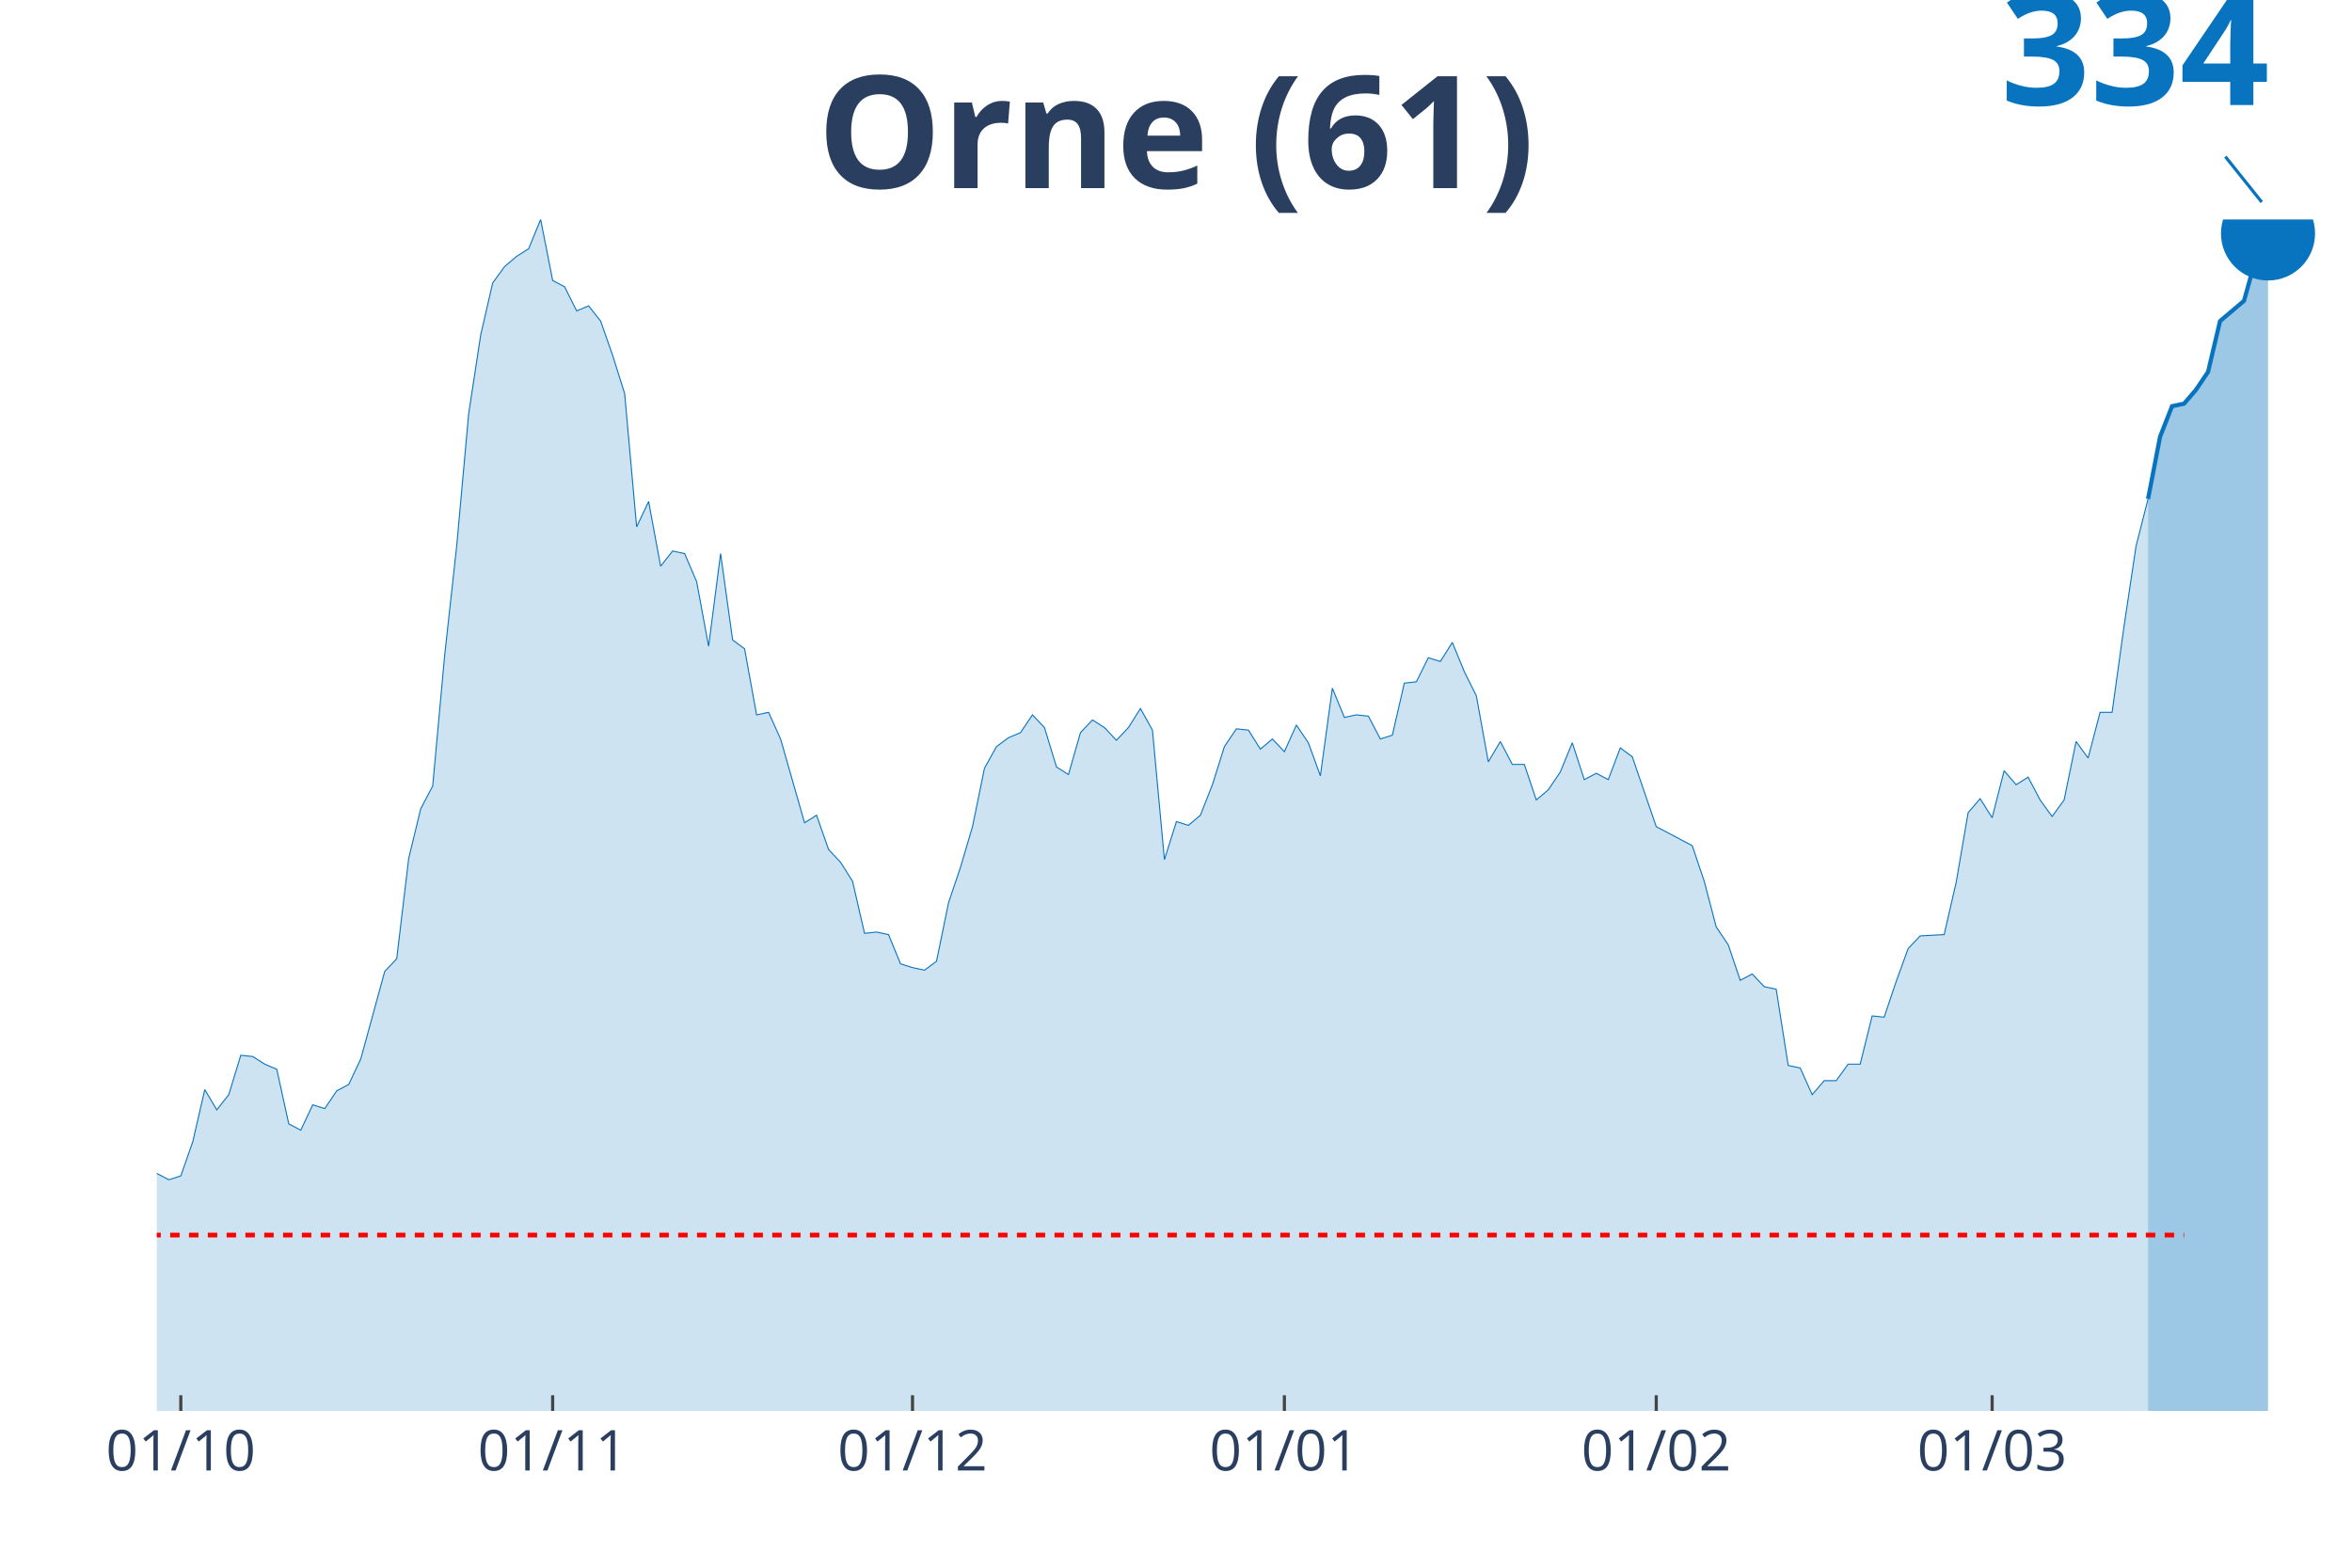
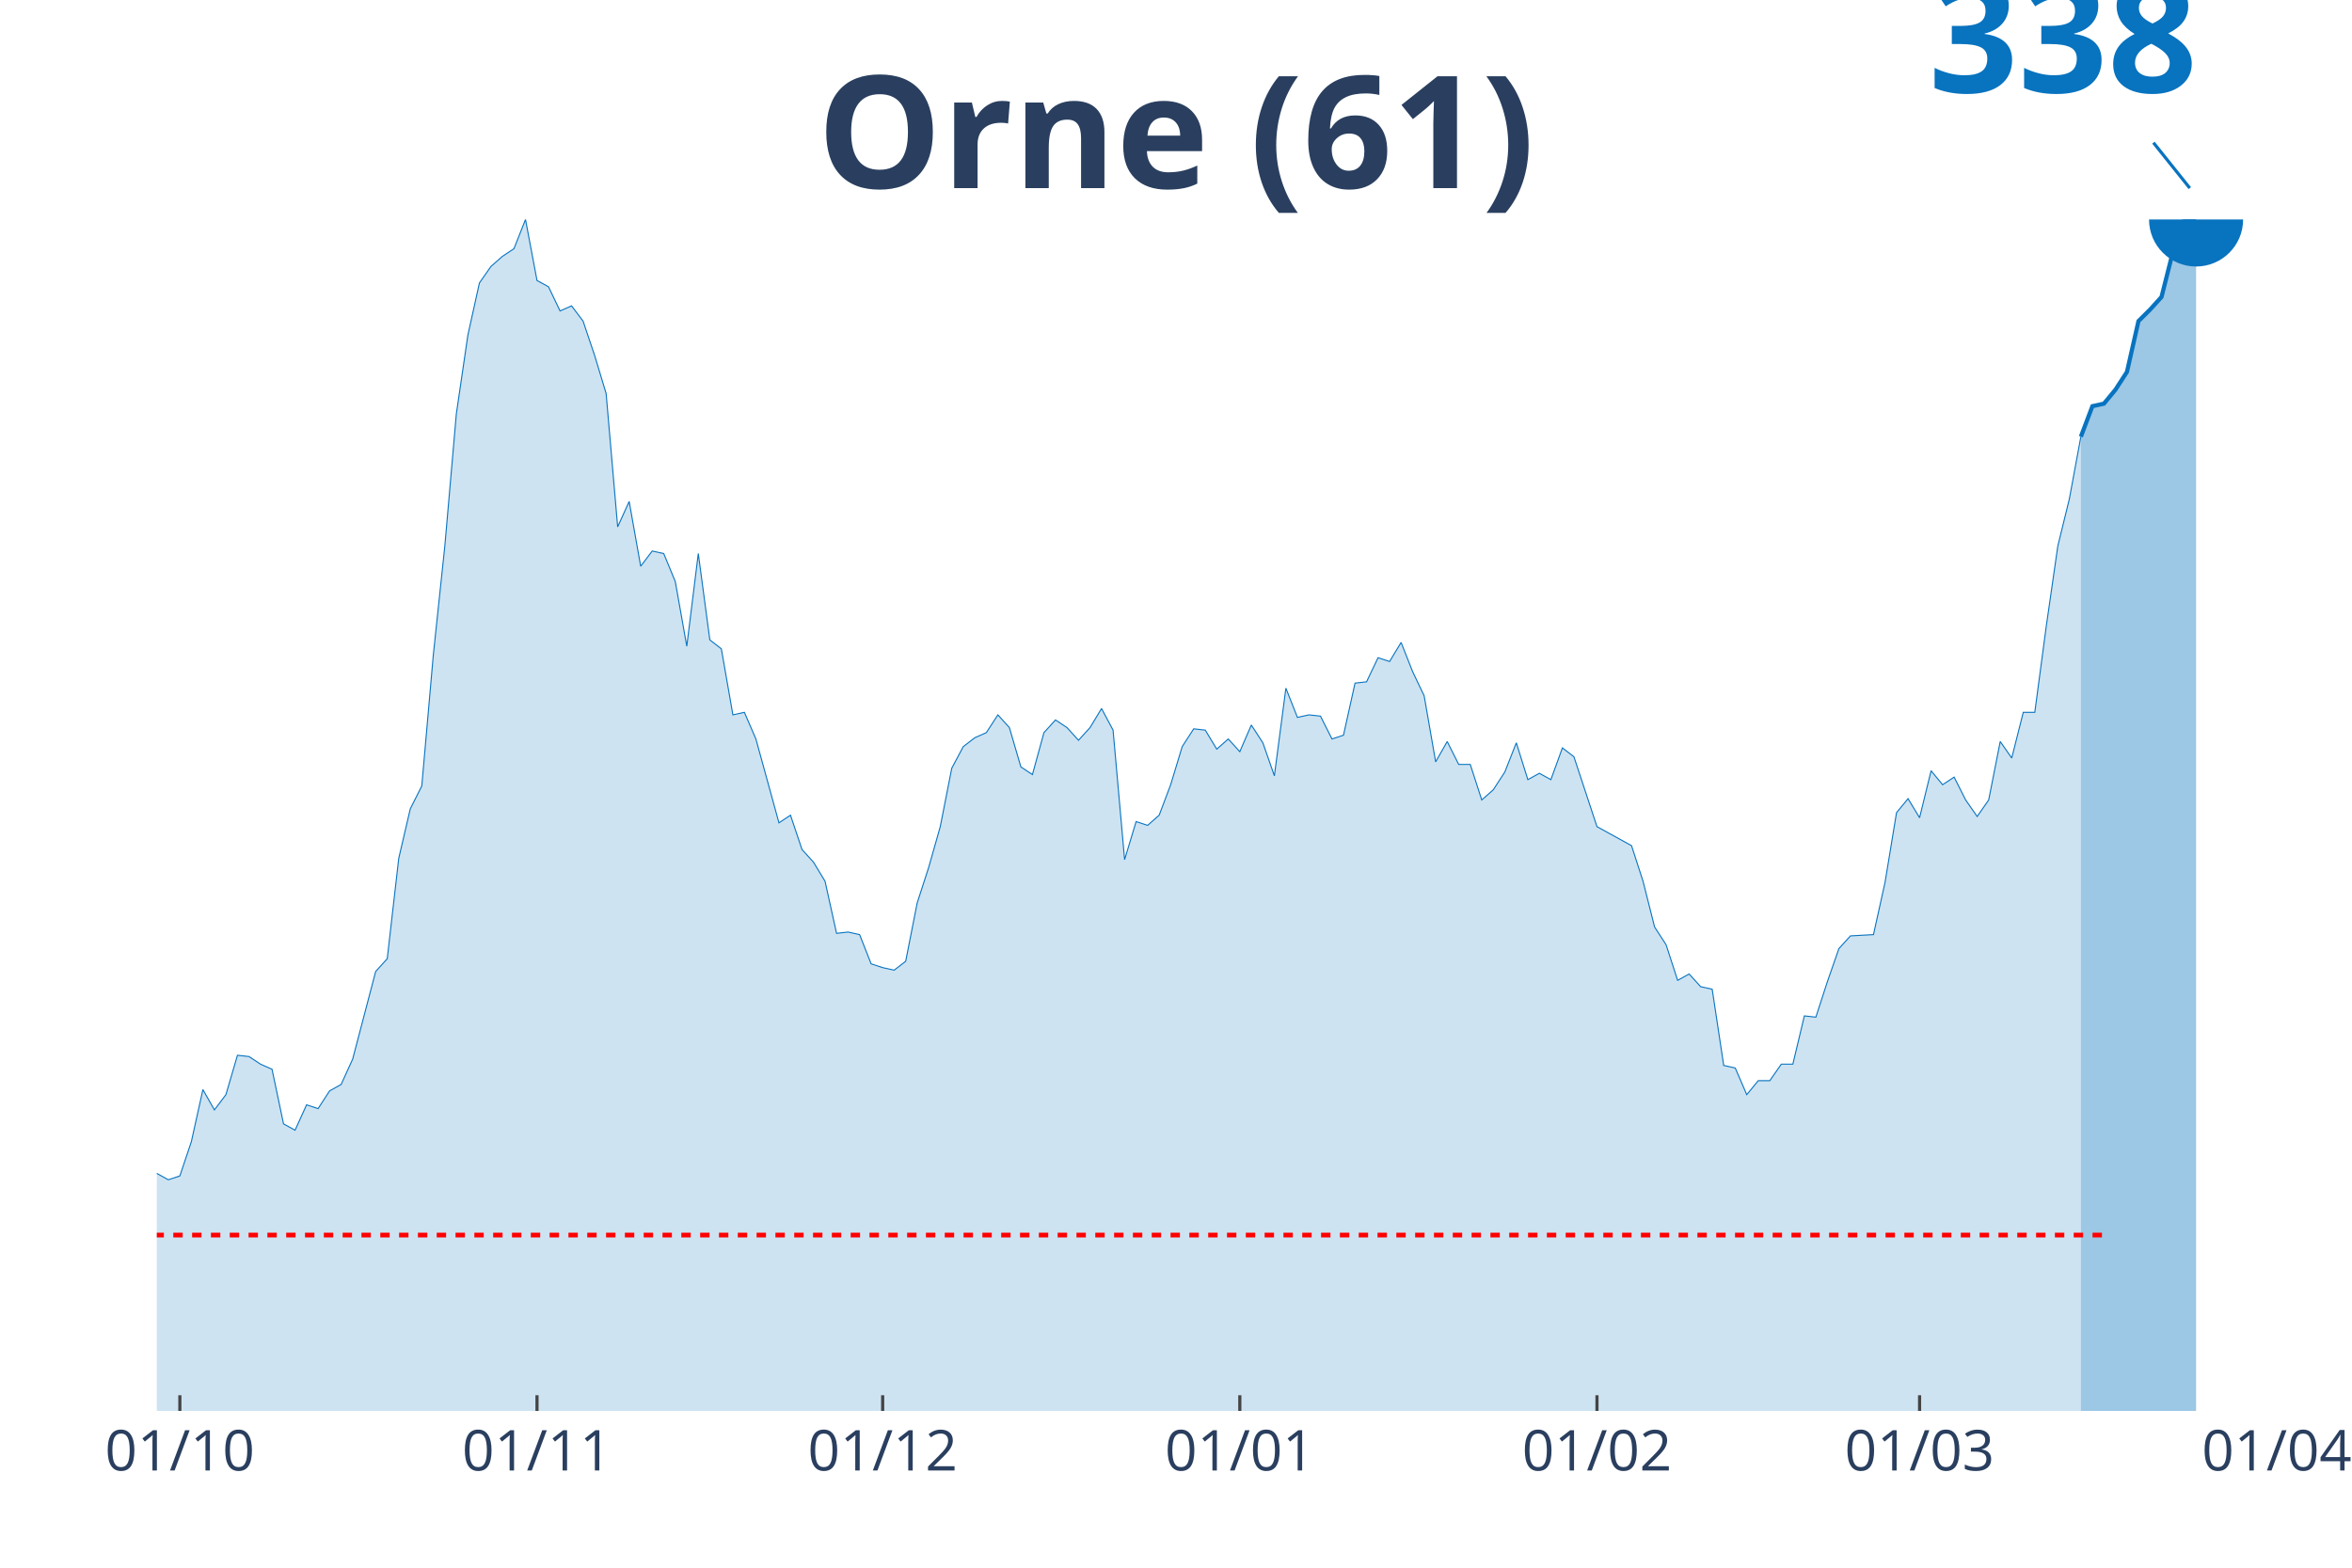
<svg xmlns="http://www.w3.org/2000/svg" class="main-svg" width="1125" height="750" style="" viewBox="0 0 750 500">
  <rect x="0" y="0" width="750" height="500" style="fill: rgb(0, 0, 0); fill-opacity: 0;" />
-   <defs id="defs-112fd8">
+   <defs id="defs-547b81">
    <g class="clips">
-       <clipPath id="clip112fd8xyplot" class="plotclip">
-         <rect width="700" height="380" />
+       <clipPath id="clip547b81xyplot" class="plotclip">
+         <rect width="676" height="380" />
      </clipPath>
-       <clipPath class="axesclip" id="clip112fd8x">
-         <rect x="50" y="0" width="700" height="500" />
+       <clipPath class="axesclip" id="clip547b81x">
+         <rect x="50" y="0" width="676" height="500" />
      </clipPath>
-       <clipPath class="axesclip" id="clip112fd8y">
+       <clipPath class="axesclip" id="clip547b81y">
        <rect x="0" y="70" width="750" height="380" />
      </clipPath>
-       <clipPath class="axesclip" id="clip112fd8xy">
-         <rect x="50" y="70" width="700" height="380" />
+       <clipPath class="axesclip" id="clip547b81xy">
+         <rect x="50" y="70" width="676" height="380" />
      </clipPath>
    </g>
    <g class="gradients" />
  </defs>
  <g class="bglayer">
-     <rect class="bg" x="50" y="70" width="700" height="380" style="fill: rgb(0, 0, 0); fill-opacity: 0; stroke-width: 0;" />
+     <rect class="bg" x="50" y="70" width="676" height="380" style="fill: rgb(0, 0, 0); fill-opacity: 0; stroke-width: 0;" />
  </g>
  <g class="layer-below">
    <g class="imagelayer" />
    <g class="shapelayer" />
  </g>
  <g class="cartesianlayer">
    <g class="subplot xy">
      <g class="layer-subplot">
        <g class="shapelayer" />
        <g class="imagelayer" />
      </g>
      <g class="gridlayer">
        <g class="x">
-           <path class="xgrid crisp" transform="translate(57.65,0)" d="M0,70v380" style="stroke: rgb(255, 255, 255); stroke-opacity: 1; stroke-width: 1px;" />
-           <path class="xgrid crisp" transform="translate(176.23,0)" d="M0,70v380" style="stroke: rgb(255, 255, 255); stroke-opacity: 1; stroke-width: 1px;" />
-           <path class="xgrid crisp" transform="translate(290.98,0)" d="M0,70v380" style="stroke: rgb(255, 255, 255); stroke-opacity: 1; stroke-width: 1px;" />
-           <path class="xgrid crisp" transform="translate(409.56,0)" d="M0,70v380" style="stroke: rgb(255, 255, 255); stroke-opacity: 1; stroke-width: 1px;" />
-           <path class="xgrid crisp" transform="translate(528.14,0)" d="M0,70v380" style="stroke: rgb(255, 255, 255); stroke-opacity: 1; stroke-width: 1px;" />
-           <path class="xgrid crisp" transform="translate(635.25,0)" d="M0,70v380" style="stroke: rgb(255, 255, 255); stroke-opacity: 1; stroke-width: 1px;" />
+           <path class="xgrid crisp" transform="translate(57.35,0)" d="M0,70v380" style="stroke: rgb(255, 255, 255); stroke-opacity: 1; stroke-width: 1px;" />
+           <path class="xgrid crisp" transform="translate(171.24,0)" d="M0,70v380" style="stroke: rgb(255, 255, 255); stroke-opacity: 1; stroke-width: 1px;" />
+           <path class="xgrid crisp" transform="translate(281.46,0)" d="M0,70v380" style="stroke: rgb(255, 255, 255); stroke-opacity: 1; stroke-width: 1px;" />
+           <path class="xgrid crisp" transform="translate(395.35,0)" d="M0,70v380" style="stroke: rgb(255, 255, 255); stroke-opacity: 1; stroke-width: 1px;" />
+           <path class="xgrid crisp" transform="translate(509.24,0)" d="M0,70v380" style="stroke: rgb(255, 255, 255); stroke-opacity: 1; stroke-width: 1px;" />
+           <path class="xgrid crisp" transform="translate(612.11,0)" d="M0,70v380" style="stroke: rgb(255, 255, 255); stroke-opacity: 1; stroke-width: 1px;" />
        </g>
        <g class="y" />
      </g>
      <g class="zerolinelayer" />
      <path class="xlines-below" />
      <path class="ylines-below" />
      <g class="overlines-below" />
      <g class="xaxislayer-below" />
      <g class="yaxislayer-below" />
      <g class="overaxes-below" />
-       <g class="plot" transform="translate(50, 70)" clip-path="url('#clip112fd8xyplot')">
+       <g class="plot" transform="translate(50, 70)" clip-path="url('#clip547b81xyplot')">
        <g class="scatterlayer mlayer">
-           <g class="trace scatter trace1bdd0a" style="stroke-miterlimit: 2;">
+           <g class="trace scatter traceffc981" style="stroke-miterlimit: 2;">
            <g class="fills">
              <g>
-                 <path class="js-fill" d="M634.97,380L-520.22,380L-520.22,368.66L-485.79,373.92L-481.97,375.14L-413.11,377.16L-409.29,375.95L-390.16,372.71L-386.34,373.52L-363.39,376.76L-359.56,376.76L-317.49,376.35L-313.66,376.35L-233.33,377.57L-229.51,377.57L-218.03,376.76L-214.21,375.95L-187.43,367.44L-183.61,368.66L-172.13,369.06L-168.31,371.09L-145.36,370.28L-141.53,367.85L-133.88,365.82L-130.05,366.63L-114.75,367.44L-110.93,370.68L-99.45,365.82L-95.63,366.23L-91.8,362.99L-87.98,362.99L-80.33,348L-76.5,349.62L-72.68,347.59L-68.85,335.03L-65.03,333.41L-61.2,326.52L-57.38,328.55L-53.55,324.9L-49.73,323.69L-45.9,325.71L-42.08,332.2L-38.25,328.55L-34.43,333.41L-30.6,333.01L-26.78,339.08L-22.95,334.63L-15.3,330.98L-11.48,326.12L-7.65,309.1L-3.83,303.43L0,304.24L3.83,306.27L7.65,305.05L11.48,294.12L15.3,277.51L19.13,283.99L22.95,279.13L26.78,266.57L30.6,266.97L34.43,269.4L38.25,271.02L42.08,288.44L45.9,290.47L49.73,282.37L53.55,283.58L57.38,277.91L61.2,275.88L65.03,267.78L72.68,239.83L76.5,235.78L80.33,203.77L84.15,187.97L87.98,180.68L91.8,138.96L95.63,104.12L99.45,61.98L103.28,36.87L107.1,20.26L110.93,14.99L114.75,11.75L118.58,9.32L122.4,0L126.23,19.45L130.05,21.47L133.88,29.17L137.7,27.55L141.53,32.41L145.36,43.35L149.18,55.5L153.01,98.04L156.83,89.94L160.66,110.6L164.48,105.74L168.31,106.55L172.13,115.46L175.96,136.12L179.78,106.55L183.61,134.09L187.43,136.93L191.26,158L195.08,157.19L198.91,165.69L206.56,192.43L210.38,190L214.21,200.94L218.03,204.99L221.86,211.07L225.68,227.68L229.51,227.27L233.33,228.08L237.16,237.4L240.98,238.61L244.81,239.42L248.63,236.59L252.46,217.95L256.28,206.61L260.11,193.65L263.93,175.01L267.76,168.12L271.58,165.29L275.41,163.67L279.23,158L283.06,162.05L286.89,174.61L290.71,177.04L294.54,163.67L298.36,159.62L302.19,162.05L306.01,166.1L309.84,162.05L313.66,155.97L317.49,162.86L321.31,204.18L325.14,192.03L328.96,193.24L332.79,190L336.61,180.28L340.44,168.12L344.26,162.45L348.09,162.86L351.91,168.93L355.74,165.69L359.56,169.74L363.39,161.24L367.21,166.91L371.04,177.44L374.86,149.49L378.69,158.81L382.51,158L386.34,158.4L390.16,165.69L393.99,164.48L397.81,147.87L401.64,147.46L405.46,139.77L409.29,140.98L413.11,134.9L416.94,144.22L420.77,151.92L424.59,172.99L428.42,166.5L432.24,173.8L436.07,173.8L439.89,185.14L443.72,181.9L447.54,176.23L451.37,166.91L455.19,178.66L459.02,176.63L462.84,178.66L466.67,168.53L470.49,171.36L478.14,193.65L481.97,195.67L489.62,199.72L493.44,211.07L497.27,225.65L501.09,231.32L504.92,242.67L508.74,240.64L512.57,244.69L516.39,245.5L520.22,269.81L524.04,270.62L527.87,279.13L531.69,274.67L535.52,274.67L539.34,269.4L543.17,269.4L546.99,254.01L550.82,254.41L554.64,243.07L558.47,232.54L562.3,228.49L569.95,228.08L573.77,211.47L577.6,189.19L581.42,184.73L585.25,190.81L589.07,175.82L592.9,180.28L596.72,177.85L600.55,185.14L604.37,190.41L608.2,185.14L612.02,166.5L615.85,171.77L619.67,157.19L623.5,157.19L627.32,129.64L631.15,104.12L634.97,89.13" style="fill: rgb(8, 115, 191); fill-opacity: 0.2; stroke-width: 0;" />
+                 <path class="js-fill" d="M613.54,380L-499.65,380L-499.65,368.66L-466.59,373.92L-462.91,375.14L-400.46,377.97L-396.78,377.16L-374.74,372.71L-371.07,373.52L-349.02,376.76L-345.35,376.76L-304.93,376.35L-301.26,376.35L-227.78,377.57L-224.11,377.57L-205.74,375.95L-202.07,374.73L-194.72,373.52L-191.04,371.09L-180.02,367.44L-176.35,368.66L-165.33,369.06L-161.65,371.09L-139.61,370.28L-135.93,367.85L-128.59,365.82L-124.91,366.63L-110.22,367.44L-106.54,370.68L-95.52,365.82L-91.85,366.23L-88.17,362.99L-84.5,362.99L-77.15,348L-73.48,349.62L-69.8,347.59L-66.13,335.03L-62.46,333.41L-58.78,326.52L-55.11,328.55L-51.43,324.9L-47.76,323.69L-44.09,325.71L-40.41,332.2L-36.74,328.55L-33.07,333.41L-29.39,333.01L-25.72,339.08L-22.04,334.63L-14.7,330.98L-11.02,326.12L-7.35,309.1L-3.67,303.43L0,304.24L3.67,306.27L7.35,305.05L11.02,294.12L14.7,277.51L18.37,283.99L22.04,279.13L25.72,266.57L29.39,266.97L33.07,269.4L36.74,271.02L40.41,288.44L44.09,290.47L47.76,282.37L51.43,283.58L55.11,277.91L58.78,275.88L62.46,267.78L69.8,239.83L73.48,235.78L77.15,203.77L80.83,187.97L84.5,180.68L88.17,138.96L91.85,104.12L95.52,61.98L99.2,36.87L102.87,20.26L106.54,14.99L110.22,11.75L113.89,9.32L117.57,0L121.24,19.45L124.91,21.47L128.59,29.17L132.26,27.55L135.93,32.41L139.61,43.35L143.28,55.5L146.96,98.04L150.63,89.94L154.3,110.6L157.98,105.74L161.65,106.55L165.33,115.46L169,136.12L172.67,106.55L176.35,134.09L180.02,136.93L183.7,158L187.37,157.19L191.04,165.69L198.39,192.43L202.07,190L205.74,200.94L209.41,204.99L213.09,211.07L216.76,227.68L220.43,227.27L224.11,228.08L227.78,237.4L231.46,238.61L235.13,239.42L238.8,236.59L242.48,217.95L246.15,206.61L249.83,193.65L253.5,175.01L257.17,168.12L260.85,165.29L264.52,163.67L268.2,158L271.87,162.05L275.54,174.61L279.22,177.04L282.89,163.67L286.57,159.62L290.24,162.05L293.91,166.1L297.59,162.05L301.26,155.97L304.93,162.86L308.61,204.18L312.28,192.03L315.96,193.24L319.63,190L323.3,180.28L326.98,168.12L330.65,162.45L334.33,162.86L338,168.93L341.67,165.69L345.35,169.74L349.02,161.24L352.7,166.91L356.37,177.44L360.04,149.49L363.72,158.81L367.39,158L371.07,158.4L374.74,165.69L378.41,164.48L382.09,147.87L385.76,147.46L389.43,139.77L393.11,140.98L396.78,134.9L400.46,144.22L404.13,151.92L407.8,172.99L411.48,166.5L415.15,173.8L418.83,173.8L422.5,185.14L426.17,181.9L429.85,176.23L433.52,166.91L437.2,178.66L440.87,176.63L444.54,178.66L448.22,168.53L451.89,171.36L459.24,193.65L462.91,195.67L470.26,199.72L473.93,211.07L477.61,225.65L481.28,231.32L484.96,242.67L488.63,240.64L492.3,244.69L495.98,245.5L499.65,269.81L503.33,270.62L507,279.13L510.67,274.67L514.35,274.67L518.02,269.4L521.7,269.4L525.37,254.01L529.04,254.41L532.72,243.07L536.39,232.54L540.07,228.49L547.41,228.08L551.09,211.47L554.76,189.19L558.43,184.73L562.11,190.81L565.78,175.82L569.46,180.28L573.13,177.85L576.8,185.14L580.48,190.41L584.15,185.14L587.83,166.5L591.5,171.77L595.17,157.19L598.85,157.19L602.52,129.64L606.2,104.12L609.87,89.13L613.54,69.28" style="fill: rgb(8, 115, 191); fill-opacity: 0.2; stroke-width: 0;" />
              </g>
            </g>
            <g class="errorbars" />
            <g class="lines">
-               <path class="js-line" d="M-520.22,368.66L-485.79,373.92L-481.97,375.14L-413.11,377.16L-409.29,375.95L-390.16,372.71L-386.34,373.52L-363.39,376.76L-359.56,376.76L-317.49,376.35L-313.66,376.35L-233.33,377.57L-229.51,377.57L-218.03,376.76L-214.21,375.95L-187.43,367.44L-183.61,368.66L-172.13,369.06L-168.31,371.09L-145.36,370.28L-141.53,367.85L-133.88,365.82L-130.05,366.63L-114.75,367.44L-110.93,370.68L-99.45,365.82L-95.63,366.23L-91.8,362.99L-87.98,362.99L-80.33,348L-76.5,349.62L-72.68,347.59L-68.85,335.03L-65.03,333.41L-61.2,326.52L-57.38,328.55L-53.55,324.9L-49.73,323.69L-45.9,325.71L-42.08,332.2L-38.25,328.55L-34.43,333.41L-30.6,333.01L-26.78,339.08L-22.95,334.63L-15.3,330.98L-11.48,326.12L-7.65,309.1L-3.83,303.43L0,304.24L3.83,306.27L7.65,305.05L11.48,294.12L15.3,277.51L19.13,283.99L22.95,279.13L26.78,266.57L30.6,266.97L34.43,269.4L38.25,271.02L42.08,288.44L45.9,290.47L49.73,282.37L53.55,283.58L57.38,277.91L61.2,275.88L65.03,267.78L72.68,239.83L76.5,235.78L80.33,203.77L84.15,187.97L87.98,180.68L91.8,138.96L95.63,104.12L99.45,61.98L103.28,36.87L107.1,20.26L110.93,14.99L114.75,11.75L118.58,9.32L122.4,0L126.23,19.45L130.05,21.47L133.88,29.17L137.7,27.55L141.53,32.41L145.36,43.35L149.18,55.5L153.01,98.04L156.83,89.94L160.66,110.6L164.48,105.74L168.31,106.55L172.13,115.46L175.96,136.12L179.78,106.55L183.61,134.09L187.43,136.93L191.26,158L195.08,157.19L198.91,165.69L206.56,192.43L210.38,190L214.21,200.94L218.03,204.99L221.86,211.07L225.68,227.68L229.51,227.27L233.33,228.08L237.16,237.4L240.98,238.61L244.81,239.42L248.63,236.59L252.46,217.95L256.28,206.61L260.11,193.65L263.93,175.01L267.76,168.12L271.58,165.29L275.41,163.67L279.23,158L283.06,162.05L286.89,174.61L290.71,177.04L294.54,163.67L298.36,159.62L302.19,162.05L306.01,166.1L309.84,162.05L313.66,155.97L317.49,162.86L321.31,204.18L325.14,192.03L328.96,193.24L332.79,190L336.61,180.28L340.44,168.12L344.26,162.45L348.09,162.86L351.91,168.93L355.74,165.69L359.56,169.74L363.39,161.24L367.21,166.91L371.04,177.44L374.86,149.49L378.69,158.81L382.51,158L386.34,158.4L390.16,165.69L393.99,164.48L397.81,147.87L401.64,147.46L405.46,139.77L409.29,140.98L413.11,134.9L416.94,144.22L420.77,151.92L424.59,172.99L428.42,166.5L432.24,173.8L436.07,173.8L439.89,185.14L443.72,181.9L447.54,176.23L451.37,166.91L455.19,178.66L459.02,176.63L462.84,178.66L466.67,168.53L470.49,171.36L478.14,193.65L481.97,195.67L489.62,199.72L493.44,211.07L497.27,225.65L501.09,231.32L504.92,242.67L508.74,240.64L512.57,244.69L516.39,245.5L520.22,269.81L524.04,270.62L527.87,279.13L531.69,274.67L535.52,274.67L539.34,269.4L543.17,269.4L546.99,254.01L550.82,254.41L554.64,243.07L558.47,232.54L562.3,228.49L569.95,228.08L573.77,211.47L577.6,189.19L581.42,184.73L585.25,190.81L589.07,175.82L592.9,180.28L596.72,177.85L600.55,185.14L604.37,190.41L608.2,185.14L612.02,166.5L615.85,171.77L619.67,157.19L623.5,157.19L627.32,129.64L631.15,104.12L634.97,89.13" style="vector-effect: non-scaling-stroke; fill: none; stroke: rgb(8, 115, 191); stroke-opacity: 1; stroke-width: 0.5px; opacity: 1;" />
+               <path class="js-line" d="M-499.65,368.66L-466.59,373.92L-462.91,375.14L-400.46,377.97L-396.78,377.16L-374.74,372.71L-371.07,373.52L-349.02,376.76L-345.35,376.76L-304.93,376.35L-301.26,376.35L-227.78,377.57L-224.11,377.57L-205.74,375.95L-202.07,374.73L-194.72,373.52L-191.04,371.09L-180.02,367.44L-176.35,368.66L-165.33,369.06L-161.65,371.09L-139.61,370.28L-135.93,367.85L-128.59,365.82L-124.91,366.63L-110.22,367.44L-106.54,370.68L-95.52,365.82L-91.85,366.23L-88.17,362.99L-84.5,362.99L-77.15,348L-73.48,349.62L-69.8,347.59L-66.13,335.03L-62.46,333.41L-58.78,326.52L-55.11,328.55L-51.43,324.9L-47.76,323.69L-44.09,325.71L-40.41,332.2L-36.74,328.55L-33.07,333.41L-29.39,333.01L-25.72,339.08L-22.04,334.63L-14.7,330.98L-11.02,326.12L-7.35,309.1L-3.67,303.43L0,304.24L3.67,306.27L7.35,305.05L11.02,294.12L14.7,277.51L18.37,283.99L22.04,279.13L25.72,266.57L29.39,266.97L33.07,269.4L36.74,271.02L40.41,288.44L44.09,290.47L47.76,282.37L51.43,283.58L55.11,277.91L58.78,275.88L62.46,267.78L69.8,239.83L73.48,235.78L77.15,203.77L80.83,187.97L84.5,180.68L88.17,138.96L91.85,104.12L95.52,61.98L99.2,36.87L102.87,20.26L106.54,14.99L110.22,11.75L113.89,9.32L117.57,0L121.24,19.45L124.91,21.47L128.59,29.17L132.26,27.55L135.93,32.41L139.61,43.35L143.28,55.5L146.96,98.04L150.63,89.94L154.3,110.6L157.98,105.74L161.65,106.55L165.33,115.46L169,136.12L172.67,106.55L176.35,134.09L180.02,136.93L183.7,158L187.37,157.19L191.04,165.69L198.39,192.43L202.07,190L205.74,200.94L209.41,204.99L213.09,211.07L216.76,227.68L220.43,227.27L224.11,228.08L227.78,237.4L231.46,238.61L235.13,239.42L238.8,236.59L242.48,217.95L246.15,206.61L249.83,193.65L253.5,175.01L257.17,168.12L260.85,165.29L264.52,163.67L268.2,158L271.87,162.05L275.54,174.61L279.22,177.04L282.89,163.67L286.57,159.62L290.24,162.05L293.91,166.1L297.59,162.05L301.26,155.97L304.93,162.86L308.61,204.18L312.28,192.03L315.96,193.24L319.63,190L323.3,180.28L326.98,168.12L330.65,162.45L334.33,162.86L338,168.93L341.67,165.69L345.35,169.74L349.02,161.24L352.7,166.91L356.37,177.44L360.04,149.49L363.72,158.81L367.39,158L371.07,158.4L374.74,165.69L378.41,164.48L382.09,147.87L385.76,147.46L389.43,139.77L393.11,140.98L396.78,134.9L400.46,144.22L404.13,151.92L407.8,172.99L411.48,166.5L415.15,173.8L418.83,173.8L422.5,185.14L426.17,181.9L429.85,176.23L433.52,166.91L437.2,178.66L440.87,176.63L444.54,178.66L448.22,168.53L451.89,171.36L459.24,193.65L462.91,195.67L470.26,199.72L473.93,211.07L477.61,225.65L481.28,231.32L484.96,242.67L488.63,240.64L492.3,244.69L495.98,245.5L499.65,269.81L503.33,270.62L507,279.13L510.67,274.67L514.35,274.67L518.02,269.4L521.7,269.4L525.37,254.01L529.04,254.41L532.72,243.07L536.39,232.54L540.07,228.49L547.41,228.08L551.09,211.47L554.76,189.19L558.43,184.73L562.11,190.81L565.78,175.82L569.46,180.28L573.13,177.85L576.8,185.14L580.48,190.41L584.15,185.14L587.83,166.5L591.5,171.77L595.17,157.19L598.85,157.19L602.52,129.64L606.2,104.12L609.87,89.13L613.54,69.28" style="vector-effect: non-scaling-stroke; fill: none; stroke: rgb(8, 115, 191); stroke-opacity: 1; stroke-width: 0.5px; opacity: 1;" />
            </g>
            <g class="points" />
            <g class="text" />
          </g>
-           <g class="trace scatter trace9bb2d7" style="stroke-miterlimit: 2;">
+           <g class="trace scatter trace6ff483" style="stroke-miterlimit: 2;">
            <g class="fills">
              <g>
-                 <path class="js-fill" d="M673.22,380L634.97,380L634.97,89.13L638.8,69.28L642.62,59.55L646.45,58.74L650.27,54.29L654.1,48.61L657.92,32.41L665.57,25.93L669.4,12.15L673.22,4.46" style="fill: rgb(8, 115, 191); fill-opacity: 0.4; stroke-width: 0;" />
+                 <path class="js-fill" d="M650.28,380L613.54,380L613.54,69.28L617.22,59.55L620.89,58.74L624.57,54.29L628.24,48.61L631.91,32.41L635.59,28.76L639.26,24.71L642.93,10.13L646.61,0L650.28,0" style="fill: rgb(8, 115, 191); fill-opacity: 0.4; stroke-width: 0;" />
              </g>
            </g>
            <g class="errorbars" />
            <g class="lines">
-               <path class="js-line" d="M634.97,89.13L638.8,69.28L642.62,59.55L646.45,58.74L650.27,54.29L654.1,48.61L657.92,32.41L665.57,25.93L669.4,12.15L673.22,4.46" style="vector-effect: non-scaling-stroke; fill: none; stroke: rgb(8, 115, 191); stroke-opacity: 1; stroke-width: 2px; opacity: 1;" />
+               <path class="js-line" d="M613.54,69.28L617.22,59.55L620.89,58.74L624.57,54.29L628.24,48.61L631.91,32.41L635.59,28.76L639.26,24.71L642.93,10.13L646.61,0L650.28,0" style="vector-effect: non-scaling-stroke; fill: none; stroke: rgb(8, 115, 191); stroke-opacity: 1; stroke-width: 2px; opacity: 1;" />
            </g>
            <g class="points" />
            <g class="text" />
          </g>
-           <g class="trace scatter trace081c46" style="stroke-miterlimit: 2; opacity: 1;">
+           <g class="trace scatter trace6fd3a1" style="stroke-miterlimit: 2; opacity: 1;">
            <g class="fills" />
            <g class="errorbars" />
            <g class="lines" />
            <g class="points">
-               <path class="point" transform="translate(673.22,4.46)" d="M15,0A15,15 0 1,1 0,-15A15,15 0 0,1 15,0Z" style="opacity: 1; stroke-width: 0px; fill: rgb(8, 115, 191); fill-opacity: 1;" />
+               <path class="point" transform="translate(650.28,0)" d="M15,0A15,15 0 1,1 0,-15A15,15 0 0,1 15,0Z" style="opacity: 1; stroke-width: 0px; fill: rgb(8, 115, 191); fill-opacity: 1;" />
            </g>
            <g class="text" />
          </g>
        </g>
      </g>
      <g class="overplot" />
      <path class="xlines-above crisp" style="fill: none; stroke-width: 1px; stroke: rgb(0, 0, 0); stroke-opacity: 0;" d="" />
      <path class="ylines-above crisp" style="fill: none;" d="M0,0" />
      <g class="overlines-above" />
      <g class="xaxislayer-above">
-         <path class="xtick ticks crisp" d="M0,450v-5" transform="translate(57.65,0)" style="stroke: rgb(68, 68, 68); stroke-opacity: 1; stroke-width: 1px;" />
-         <path class="xtick ticks crisp" d="M0,450v-5" transform="translate(176.23,0)" style="stroke: rgb(68, 68, 68); stroke-opacity: 1; stroke-width: 1px;" />
-         <path class="xtick ticks crisp" d="M0,450v-5" transform="translate(290.98,0)" style="stroke: rgb(68, 68, 68); stroke-opacity: 1; stroke-width: 1px;" />
-         <path class="xtick ticks crisp" d="M0,450v-5" transform="translate(409.56,0)" style="stroke: rgb(68, 68, 68); stroke-opacity: 1; stroke-width: 1px;" />
-         <path class="xtick ticks crisp" d="M0,450v-5" transform="translate(528.14,0)" style="stroke: rgb(68, 68, 68); stroke-opacity: 1; stroke-width: 1px;" />
-         <path class="xtick ticks crisp" d="M0,450v-5" transform="translate(635.25,0)" style="stroke: rgb(68, 68, 68); stroke-opacity: 1; stroke-width: 1px;" />
+         <path class="xtick ticks crisp" d="M0,450v-5" transform="translate(57.35,0)" style="stroke: rgb(68, 68, 68); stroke-opacity: 1; stroke-width: 1px;" />
+         <path class="xtick ticks crisp" d="M0,450v-5" transform="translate(171.24,0)" style="stroke: rgb(68, 68, 68); stroke-opacity: 1; stroke-width: 1px;" />
+         <path class="xtick ticks crisp" d="M0,450v-5" transform="translate(281.46,0)" style="stroke: rgb(68, 68, 68); stroke-opacity: 1; stroke-width: 1px;" />
+         <path class="xtick ticks crisp" d="M0,450v-5" transform="translate(395.35,0)" style="stroke: rgb(68, 68, 68); stroke-opacity: 1; stroke-width: 1px;" />
+         <path class="xtick ticks crisp" d="M0,450v-5" transform="translate(509.24,0)" style="stroke: rgb(68, 68, 68); stroke-opacity: 1; stroke-width: 1px;" />
+         <path class="xtick ticks crisp" d="M0,450v-5" transform="translate(612.11,0)" style="stroke: rgb(68, 68, 68); stroke-opacity: 1; stroke-width: 1px;" />
        <g class="xtick">
-           <text text-anchor="middle" x="0" y="469" transform="translate(57.65,0)" style="font-family: 'Open Sans', verdana, arial, sans-serif; font-size: 18px; fill: rgb(42, 63, 95); fill-opacity: 1; white-space: pre;">01/10</text>
+           <text text-anchor="middle" x="0" y="469" transform="translate(57.35,0)" style="font-family: 'Open Sans', verdana, arial, sans-serif; font-size: 18px; fill: rgb(42, 63, 95); fill-opacity: 1; white-space: pre;">01/10</text>
        </g>
        <g class="xtick">
-           <text text-anchor="middle" x="0" y="469" transform="translate(176.23,0)" style="font-family: 'Open Sans', verdana, arial, sans-serif; font-size: 18px; fill: rgb(42, 63, 95); fill-opacity: 1; white-space: pre;">01/11</text>
+           <text text-anchor="middle" x="0" y="469" transform="translate(171.24,0)" style="font-family: 'Open Sans', verdana, arial, sans-serif; font-size: 18px; fill: rgb(42, 63, 95); fill-opacity: 1; white-space: pre;">01/11</text>
        </g>
        <g class="xtick">
-           <text text-anchor="middle" x="0" y="469" transform="translate(290.98,0)" style="font-family: 'Open Sans', verdana, arial, sans-serif; font-size: 18px; fill: rgb(42, 63, 95); fill-opacity: 1; white-space: pre;">01/12</text>
+           <text text-anchor="middle" x="0" y="469" transform="translate(281.46,0)" style="font-family: 'Open Sans', verdana, arial, sans-serif; font-size: 18px; fill: rgb(42, 63, 95); fill-opacity: 1; white-space: pre;">01/12</text>
        </g>
        <g class="xtick">
-           <text text-anchor="middle" x="0" y="469" transform="translate(409.56,0)" style="font-family: 'Open Sans', verdana, arial, sans-serif; font-size: 18px; fill: rgb(42, 63, 95); fill-opacity: 1; white-space: pre;">01/01</text>
+           <text text-anchor="middle" x="0" y="469" transform="translate(395.35,0)" style="font-family: 'Open Sans', verdana, arial, sans-serif; font-size: 18px; fill: rgb(42, 63, 95); fill-opacity: 1; white-space: pre;">01/01</text>
        </g>
        <g class="xtick">
-           <text text-anchor="middle" x="0" y="469" transform="translate(528.14,0)" style="font-family: 'Open Sans', verdana, arial, sans-serif; font-size: 18px; fill: rgb(42, 63, 95); fill-opacity: 1; white-space: pre;">01/02</text>
+           <text text-anchor="middle" x="0" y="469" transform="translate(509.24,0)" style="font-family: 'Open Sans', verdana, arial, sans-serif; font-size: 18px; fill: rgb(42, 63, 95); fill-opacity: 1; white-space: pre;">01/02</text>
        </g>
        <g class="xtick">
-           <text text-anchor="middle" x="0" y="469" transform="translate(635.25,0)" style="font-family: 'Open Sans', verdana, arial, sans-serif; font-size: 18px; fill: rgb(42, 63, 95); fill-opacity: 1; white-space: pre;">01/03</text>
+           <text text-anchor="middle" x="0" y="469" transform="translate(612.11,0)" style="font-family: 'Open Sans', verdana, arial, sans-serif; font-size: 18px; fill: rgb(42, 63, 95); fill-opacity: 1; white-space: pre;">01/03</text>
+         </g>
+         <g class="xtick">
+           <text text-anchor="middle" x="0" y="469" transform="translate(726,0)" style="font-family: 'Open Sans', verdana, arial, sans-serif; font-size: 18px; fill: rgb(42, 63, 95); fill-opacity: 1; white-space: pre;">01/04</text>
        </g>
      </g>
      <g class="yaxislayer-above" />
      <g class="overaxes-above" />
    </g>
  </g>
  <g class="polarlayer" />
  <g class="ternarylayer" />
  <g class="geolayer" />
  <g class="funnelarealayer" />
  <g class="pielayer" />
  <g class="treemaplayer" />
  <g class="sunburstlayer" />
  <g class="glimages" />
-   <defs id="topdefs-112fd8">
+   <defs id="topdefs-547b81">
    <g class="clips" />
  </defs>
  <g class="layer-above">
    <g class="imagelayer" />
    <g class="shapelayer">
-       <path data-index="0" fill-rule="evenodd" d="M-2099.73,393.91L696.45,393.91" clip-path="url('#clip112fd8xy')" style="opacity: 1; stroke: rgb(255, 0, 0); stroke-opacity: 1; fill: rgb(0, 0, 0); fill-opacity: 0; stroke-dasharray: 3px, 3px; stroke-width: 1.5px;" />
+       <path data-index="0" fill-rule="evenodd" d="M-2014.74,393.91L670.89,393.91" clip-path="url('#clip547b81xy')" style="opacity: 1; stroke: rgb(255, 0, 0); stroke-opacity: 1; fill: rgb(0, 0, 0); fill-opacity: 0; stroke-dasharray: 3px, 3px; stroke-width: 1.5px;" />
    </g>
  </g>
  <g class="infolayer">
    <g class="g-gtitle">
      <text class="gtitle" x="375" y="25" text-anchor="middle" dy="0.7em" style="font-family: 'Open Sans', verdana, arial, sans-serif; font-size: 50px; fill: rgb(42, 63, 95); opacity: 1; font-weight: normal; white-space: pre;">
        <tspan style="font-weight:bold">Orne (61)</tspan>
      </text>
    </g>
    <g class="g-xtitle" />
    <g class="annotation" data-index="0" style="opacity: 1;">
-       <g class="annotation-text-g" transform="rotate(0,681.22,14.46)">
-         <g class="cursor-pointer" transform="translate(623, -22)">
+       <g class="annotation-text-g" transform="rotate(0,658.28,10)">
+         <g class="cursor-pointer" transform="translate(600, -26)">
          <rect class="bg" x="0.5" y="0.5" width="115" height="71" style="stroke-width: 1px; stroke: rgb(0, 0, 0); stroke-opacity: 0; fill: rgb(255, 255, 255); fill-opacity: 0.6;" />
          <text class="annotation-text" text-anchor="middle" x="57.812" y="55.5" style="font-family: 'Open Sans', verdana, arial, sans-serif; font-size: 50px; fill: rgb(8, 115, 191); fill-opacity: 1; white-space: pre;">
-             <tspan style="font-weight:bold">334 </tspan>
+             <tspan style="font-weight:bold">338 </tspan>
          </text>
        </g>
      </g>
      <g class="annotation-arrow-g" style="opacity: 1;">
-         <path d="M709.62,49.96L721.22,64.46" style="stroke-width: 1px; stroke: rgb(8, 115, 191); stroke-opacity: 1; stroke-dasharray: 0px, 0px, 18.569px, 18.569px;" />
+         <path d="M686.68,45.5L698.28,60" style="stroke-width: 1px; stroke: rgb(8, 115, 191); stroke-opacity: 1; stroke-dasharray: 0px, 0px, 18.569px, 18.569px;" />
      </g>
    </g>
  </g>
</svg>
